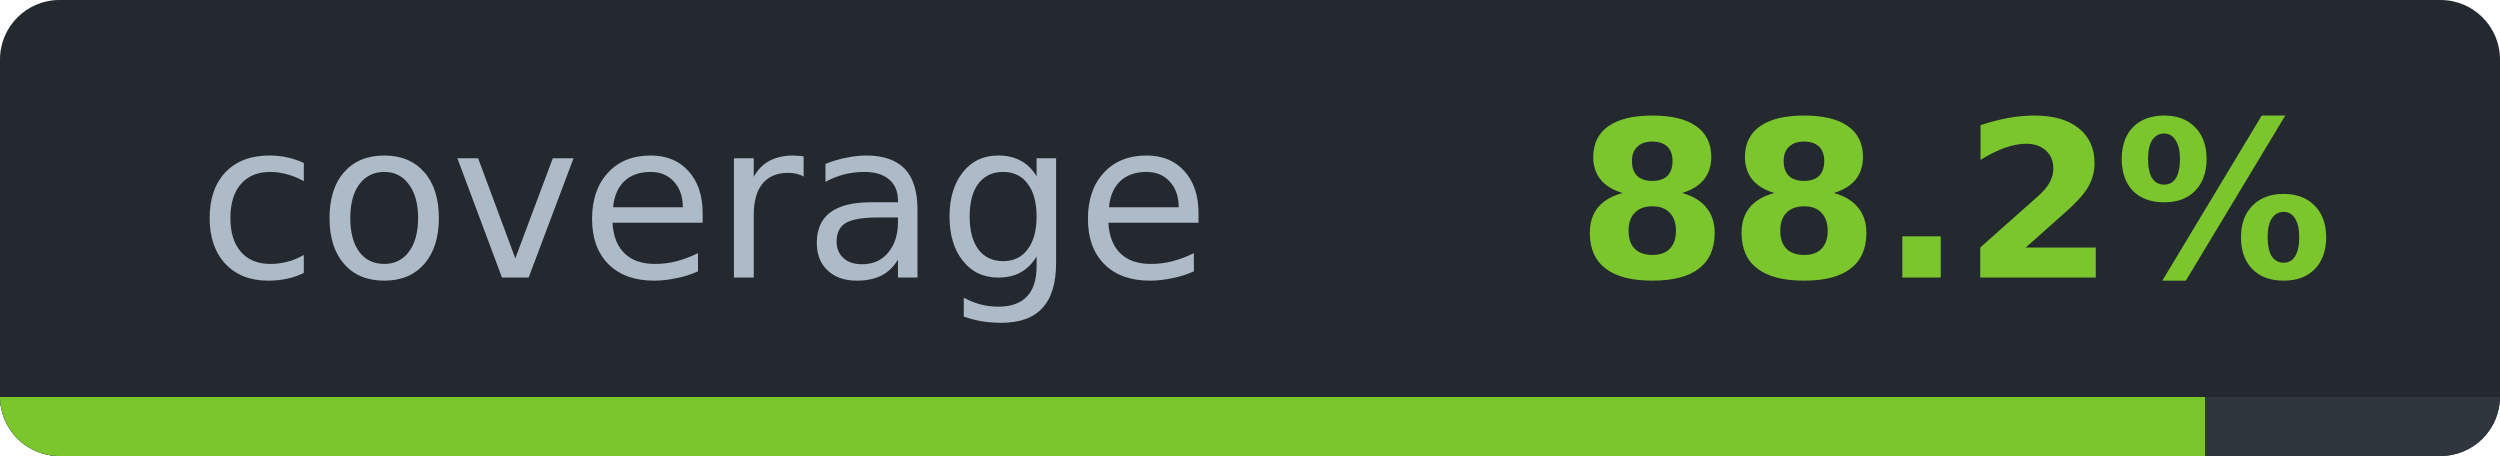
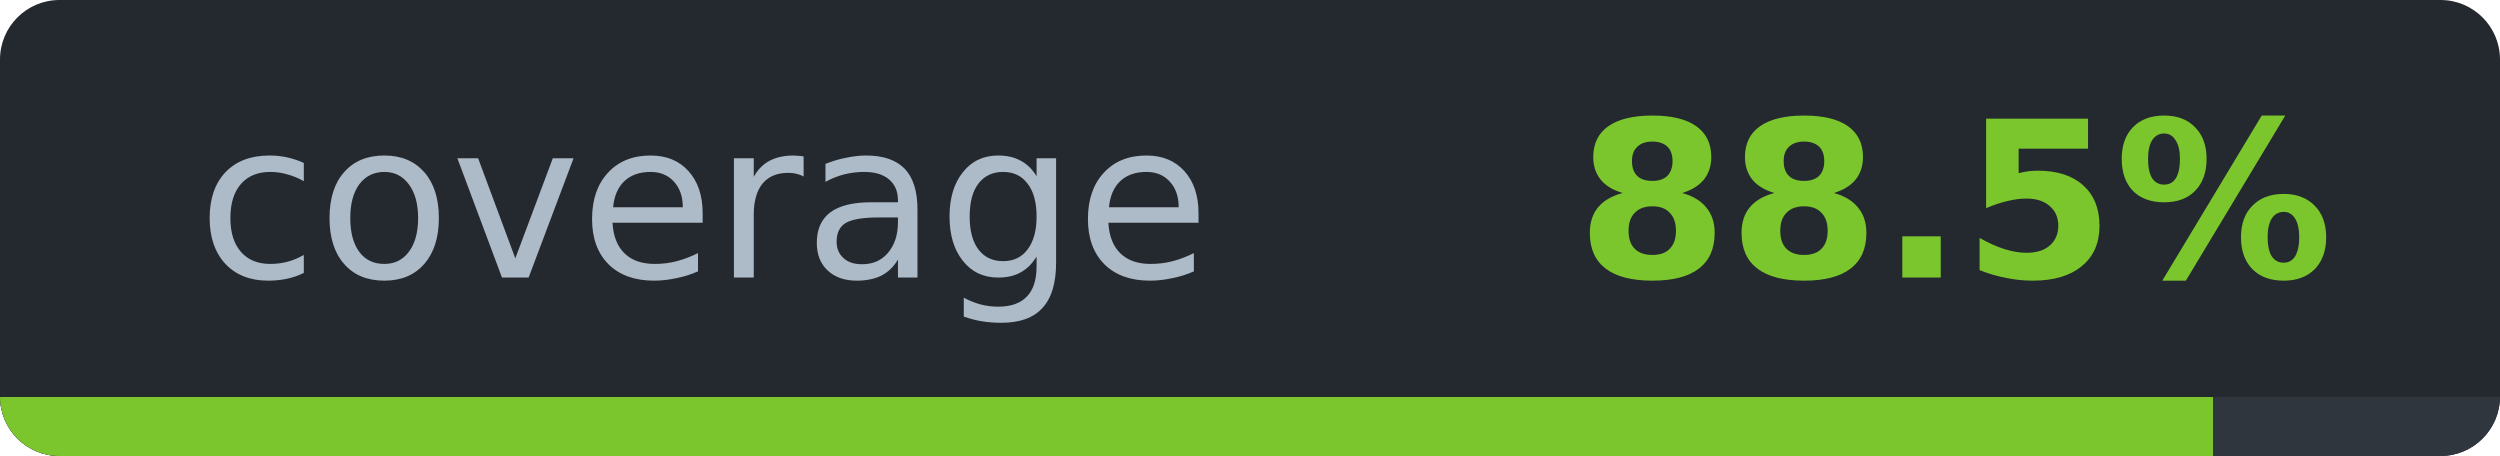
- <svg xmlns="http://www.w3.org/2000/svg" width="126.1" height="23" viewBox="0 0 126.1 23" role="img" aria-label="coverage: 88.2%">
-   <clipPath id="cc2f6f69d">
+ <svg xmlns="http://www.w3.org/2000/svg" width="126.1" height="23" viewBox="0 0 126.1 23" role="img" aria-label="coverage: 88.5%">
+   <clipPath id="c3e305945">
    <rect width="126.1" height="23" rx="3" />
  </clipPath>
-   <g clip-path="url(#cc2f6f69d)" shape-rendering="crispEdges">
+   <g clip-path="url(#c3e305945)" shape-rendering="crispEdges">
    <rect width="126.1" height="23" fill="#24292f" />
    <rect y="20" width="126.1" height="3" fill="#30363d" />
-     <rect y="20" width="111.2" height="3" fill="#7bc62d" />
+     <rect y="20" width="111.6" height="3" fill="#7bc62d" />
  </g>
  <g font-family="Verdana,DejaVu Sans,Noto Sans,Geneva,sans-serif" font-size="11">
    <text x="35.5" y="14" fill="#adbac7" text-anchor="middle" textLength="51.1" lengthAdjust="spacingAndGlyphs" font-weight="normal">coverage</text>
-     <text x="98.6" y="14" fill="#7bc62d" text-anchor="middle" textLength="35.0" lengthAdjust="spacingAndGlyphs" font-weight="bold">88.2%</text>
+     <text x="98.6" y="14" fill="#7bc62d" text-anchor="middle" textLength="35.0" lengthAdjust="spacingAndGlyphs" font-weight="bold">88.5%</text>
  </g>
</svg>
